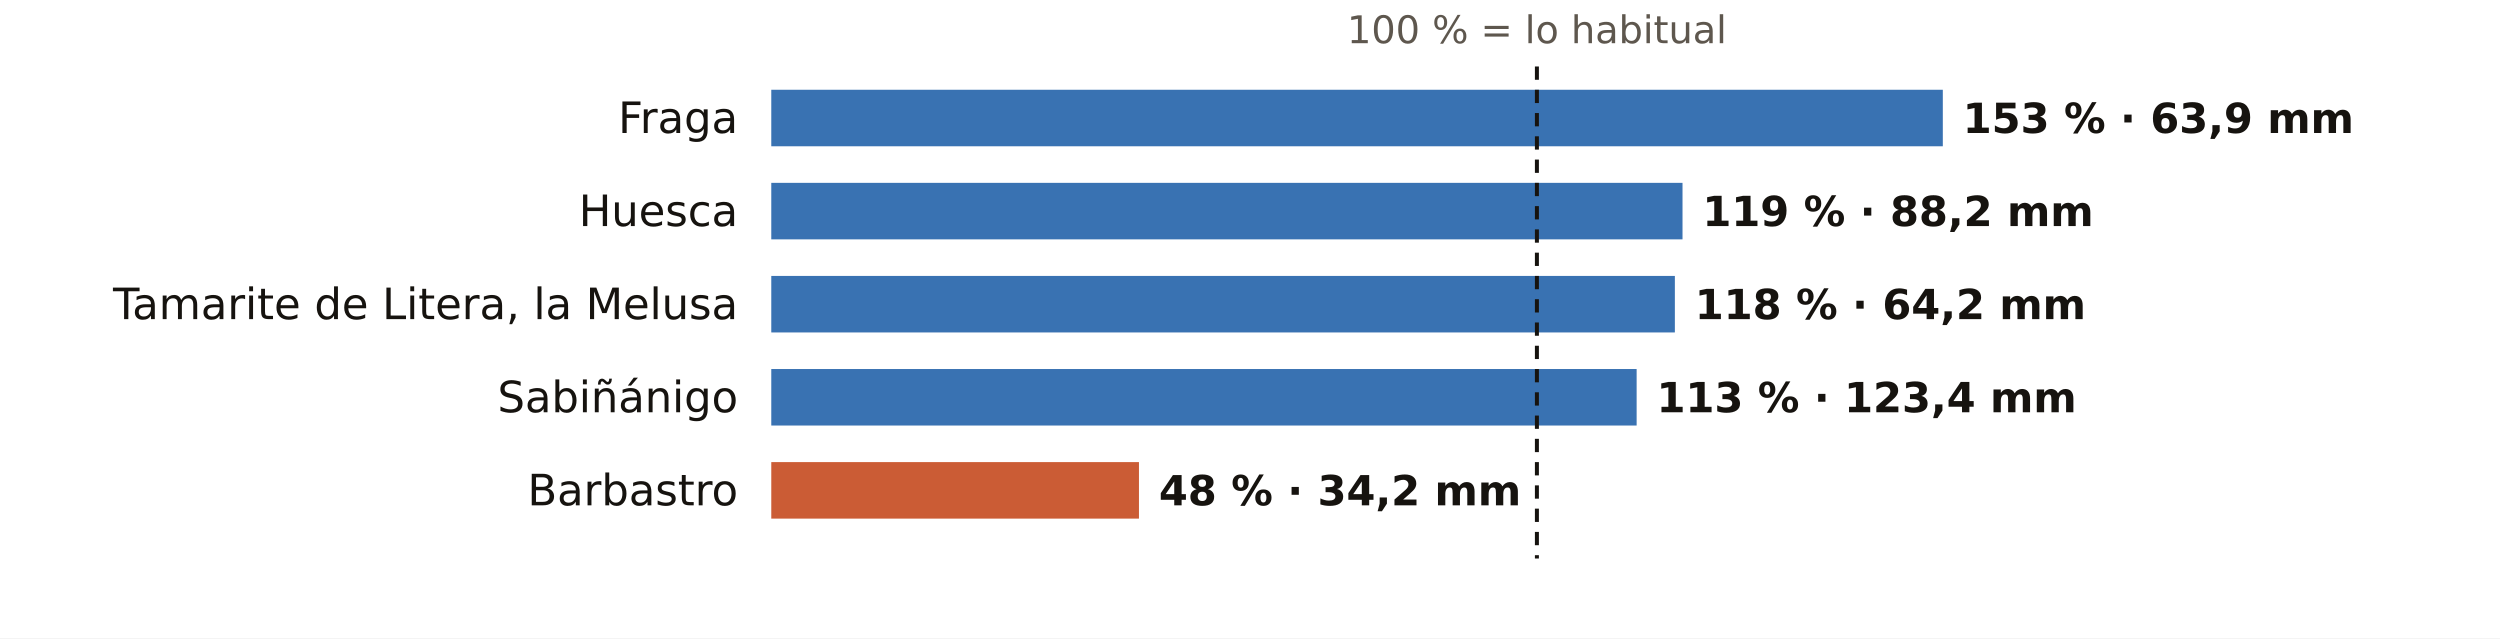
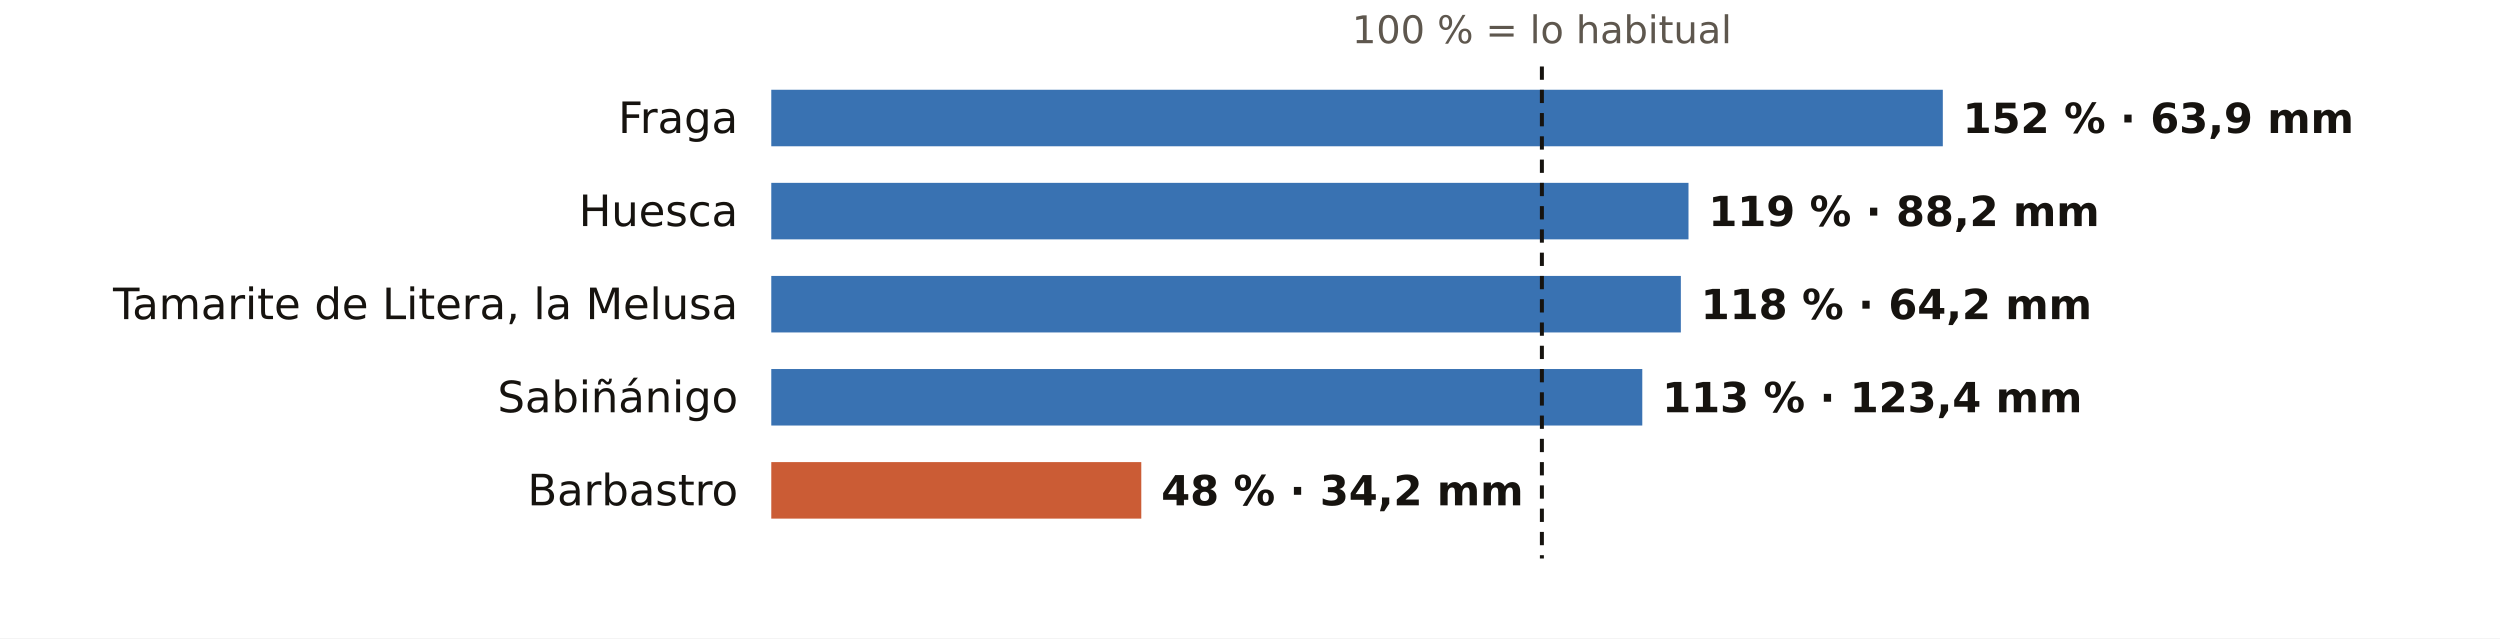
<svg xmlns="http://www.w3.org/2000/svg" viewBox="0 0 752 192" width="752" height="192" role="img" aria-label="El otoño en los pluviómetros de AEMET de Huesca: % de lo habitual">
  <rect width="752" height="192" fill="#FFFFFF" />
-   <text x="462.3" y="13.0" font-size="11.5" fill="#5E574E" text-anchor="middle" font-weight="400" font-family="Public Sans, DejaVu Sans, Arial, sans-serif">100 % = lo habitual</text>
+   <text x="463.8" y="13.0" font-size="11.5" fill="#5E574E" text-anchor="middle" font-weight="400" font-family="Public Sans, DejaVu Sans, Arial, sans-serif">100 % = lo habitual</text>
  <text x="222.0" y="40.0" font-size="13" fill="#16130F" text-anchor="end" font-weight="500" font-family="Public Sans, DejaVu Sans, Arial, sans-serif">Fraga</text>
  <rect x="232" y="27" width="352.4" height="17" fill="#1F5FA8" opacity="0.88" />
-   <text x="590.4" y="40.0" font-size="12.5" fill="#16130F" text-anchor="start" font-weight="600" font-family="Public Sans, DejaVu Sans, Arial, sans-serif">153 % · 63,9 mm</text>
+   <text x="590.4" y="40.0" font-size="12.5" fill="#16130F" text-anchor="start" font-weight="600" font-family="Public Sans, DejaVu Sans, Arial, sans-serif">152 % · 63,9 mm</text>
  <text x="222.0" y="68.0" font-size="13" fill="#16130F" text-anchor="end" font-weight="500" font-family="Public Sans, DejaVu Sans, Arial, sans-serif">Huesca</text>
-   <rect x="232" y="55" width="274.1" height="17" fill="#1F5FA8" opacity="0.88" />
-   <text x="512.1" y="68.0" font-size="12.5" fill="#16130F" text-anchor="start" font-weight="600" font-family="Public Sans, DejaVu Sans, Arial, sans-serif">119 % · 88,2 mm</text>
+   <rect x="232" y="55" width="275.9" height="17" fill="#1F5FA8" opacity="0.88" />
+   <text x="513.9" y="68.0" font-size="12.5" fill="#16130F" text-anchor="start" font-weight="600" font-family="Public Sans, DejaVu Sans, Arial, sans-serif">119 % · 88,2 mm</text>
  <text x="222.0" y="96.0" font-size="13" fill="#16130F" text-anchor="end" font-weight="500" font-family="Public Sans, DejaVu Sans, Arial, sans-serif">Tamarite de Litera, la Melusa</text>
-   <rect x="232" y="83" width="271.8" height="17" fill="#1F5FA8" opacity="0.88" />
-   <text x="509.8" y="96.0" font-size="12.5" fill="#16130F" text-anchor="start" font-weight="600" font-family="Public Sans, DejaVu Sans, Arial, sans-serif">118 % · 64,2 mm</text>
+   <rect x="232" y="83" width="273.6" height="17" fill="#1F5FA8" opacity="0.88" />
+   <text x="511.6" y="96.0" font-size="12.5" fill="#16130F" text-anchor="start" font-weight="600" font-family="Public Sans, DejaVu Sans, Arial, sans-serif">118 % · 64,2 mm</text>
  <text x="222.0" y="124.0" font-size="13" fill="#16130F" text-anchor="end" font-weight="500" font-family="Public Sans, DejaVu Sans, Arial, sans-serif">Sabiñánigo</text>
-   <rect x="232" y="111" width="260.3" height="17" fill="#1F5FA8" opacity="0.88" />
-   <text x="498.3" y="124.0" font-size="12.5" fill="#16130F" text-anchor="start" font-weight="600" font-family="Public Sans, DejaVu Sans, Arial, sans-serif">113 % · 123,4 mm</text>
+   <rect x="232" y="111" width="262.0" height="17" fill="#1F5FA8" opacity="0.88" />
+   <text x="500.0" y="124.0" font-size="12.5" fill="#16130F" text-anchor="start" font-weight="600" font-family="Public Sans, DejaVu Sans, Arial, sans-serif">113 % · 123,4 mm</text>
  <text x="222.0" y="152.0" font-size="13" fill="#16130F" text-anchor="end" font-weight="500" font-family="Public Sans, DejaVu Sans, Arial, sans-serif">Barbastro</text>
-   <rect x="232" y="139" width="110.6" height="17" fill="#C4461A" opacity="0.88" />
-   <text x="348.6" y="152.0" font-size="12.5" fill="#16130F" text-anchor="start" font-weight="600" font-family="Public Sans, DejaVu Sans, Arial, sans-serif">48 % · 34,2 mm</text>
-   <line x1="462.3" x2="462.3" y1="20" y2="168" stroke="#16130F" stroke-width="1.2" stroke-dasharray="4 3" />
+   <rect x="232" y="139" width="111.3" height="17" fill="#C4461A" opacity="0.88" />
+   <text x="349.3" y="152.0" font-size="12.5" fill="#16130F" text-anchor="start" font-weight="600" font-family="Public Sans, DejaVu Sans, Arial, sans-serif">48 % · 34,2 mm</text>
+   <line x1="463.8" x2="463.8" y1="20" y2="168" stroke="#16130F" stroke-width="1.2" stroke-dasharray="4 3" />
</svg>
